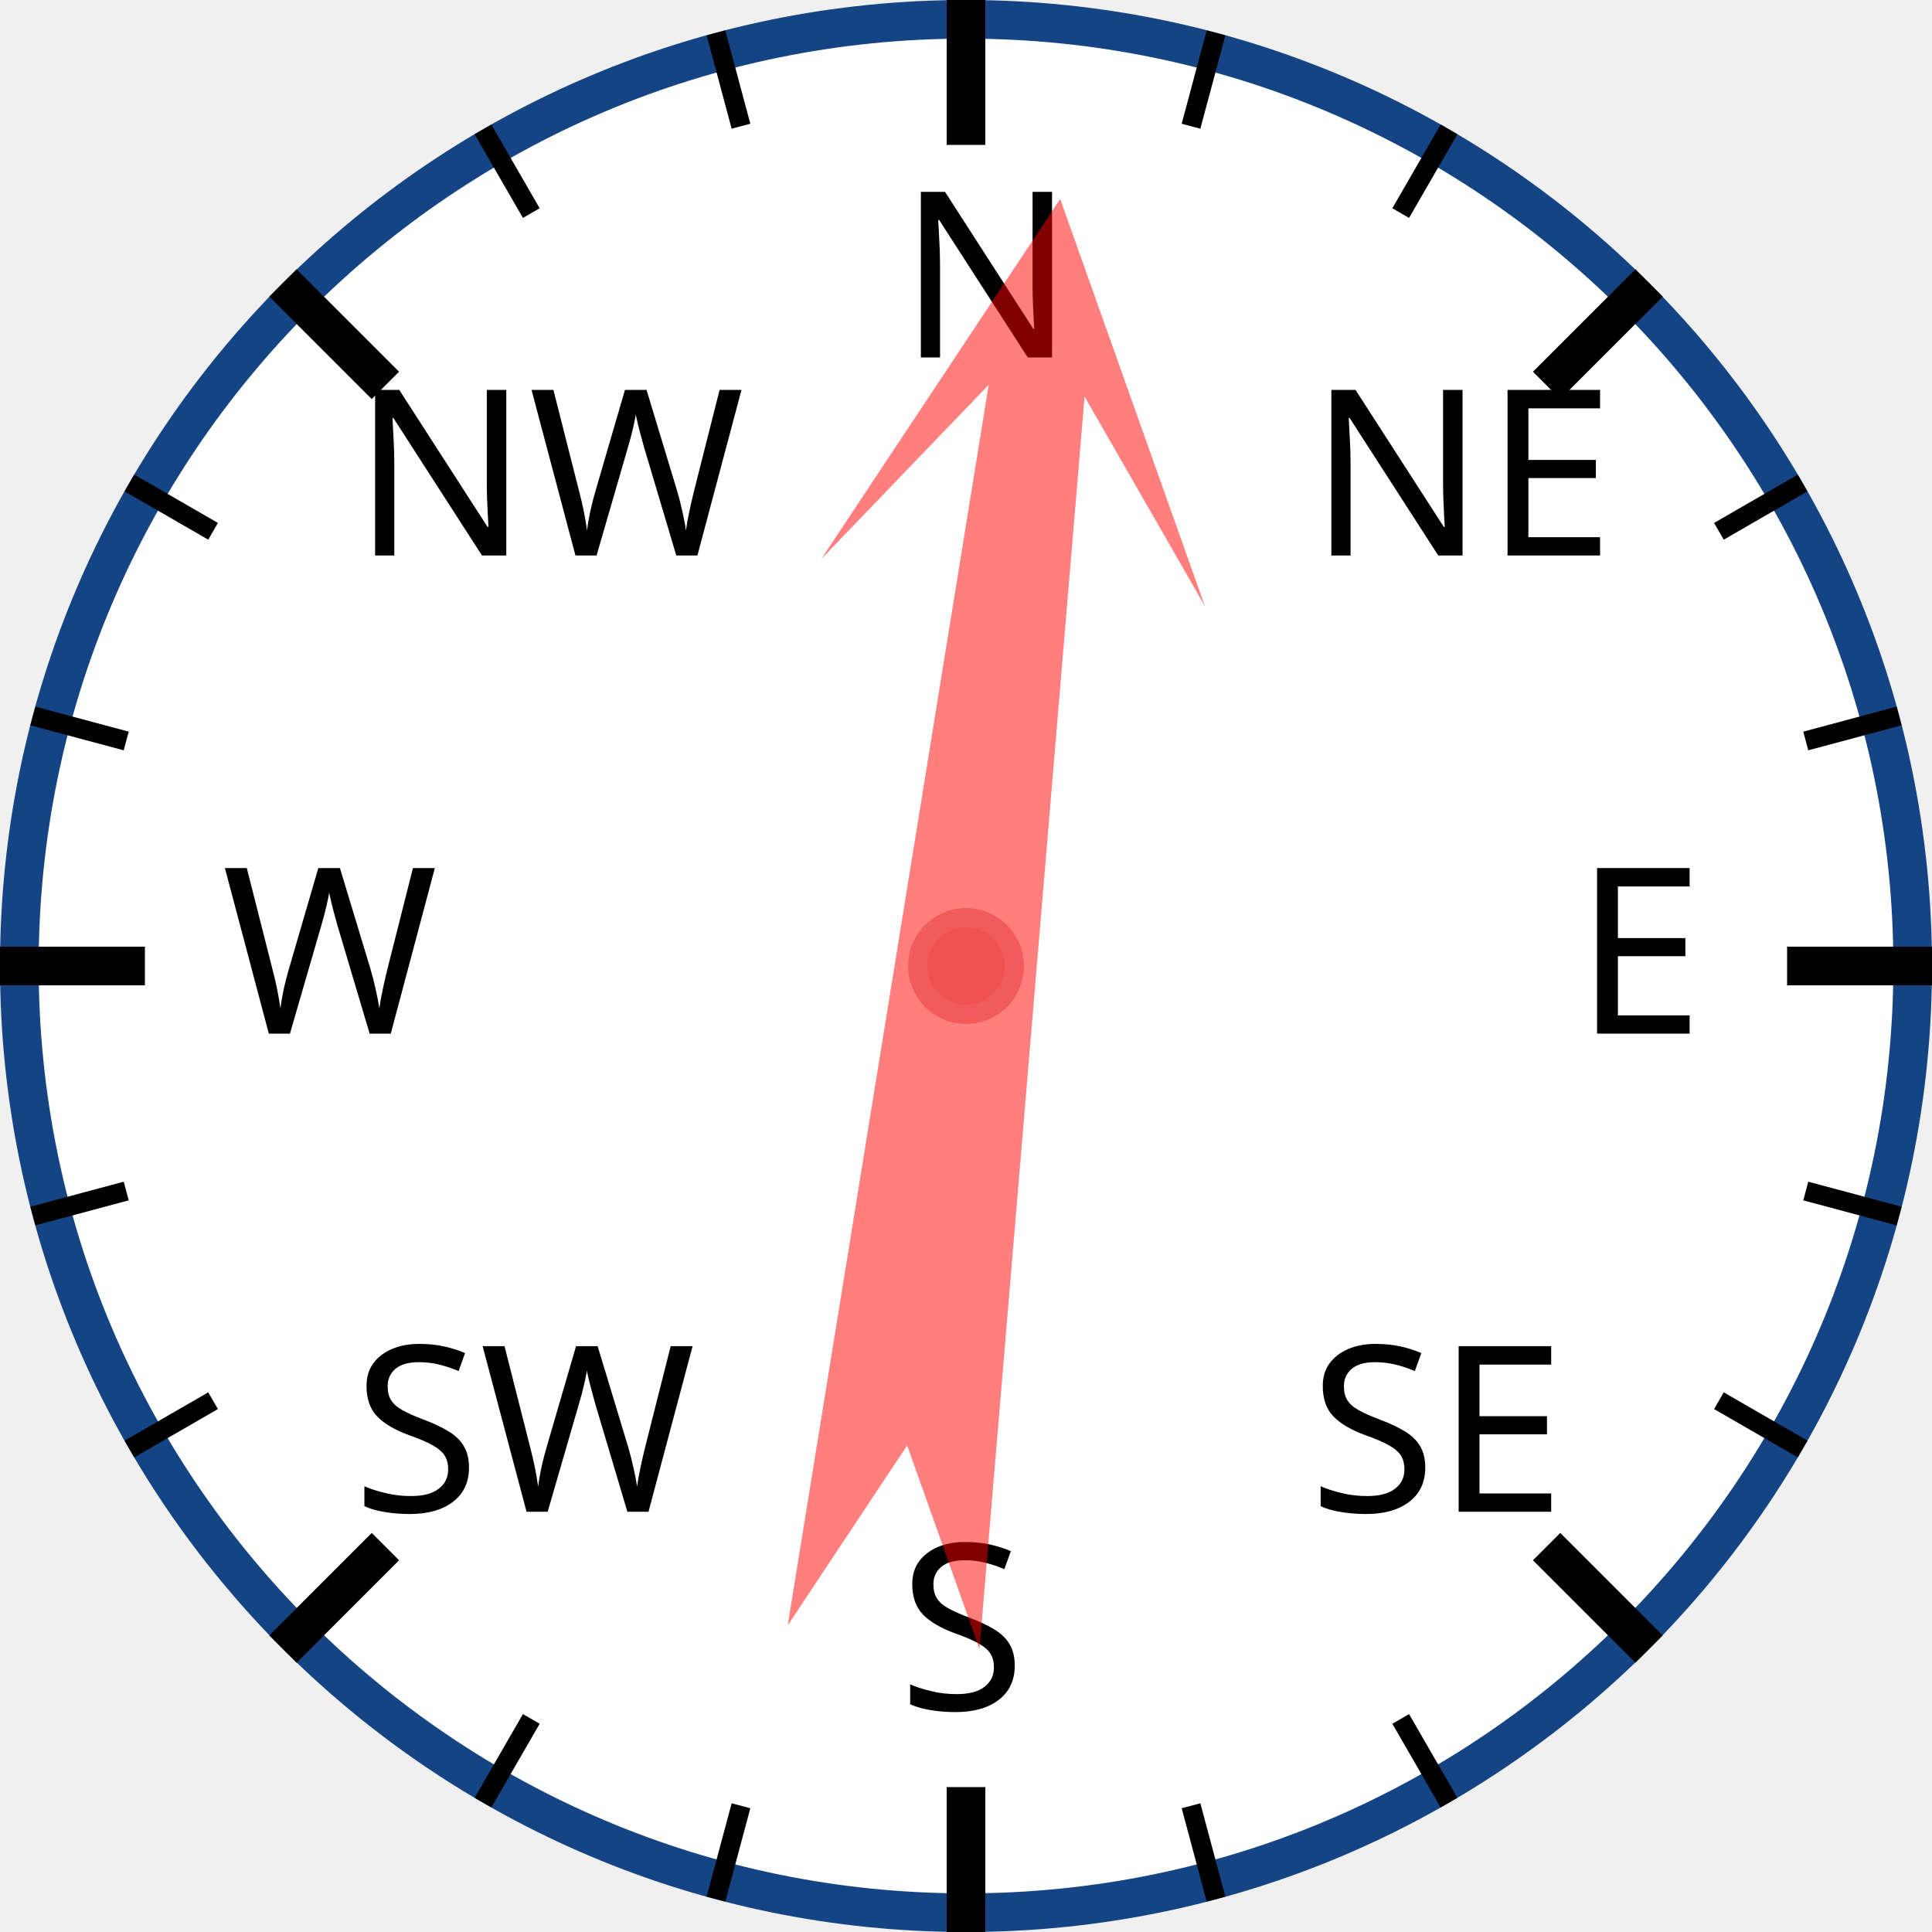
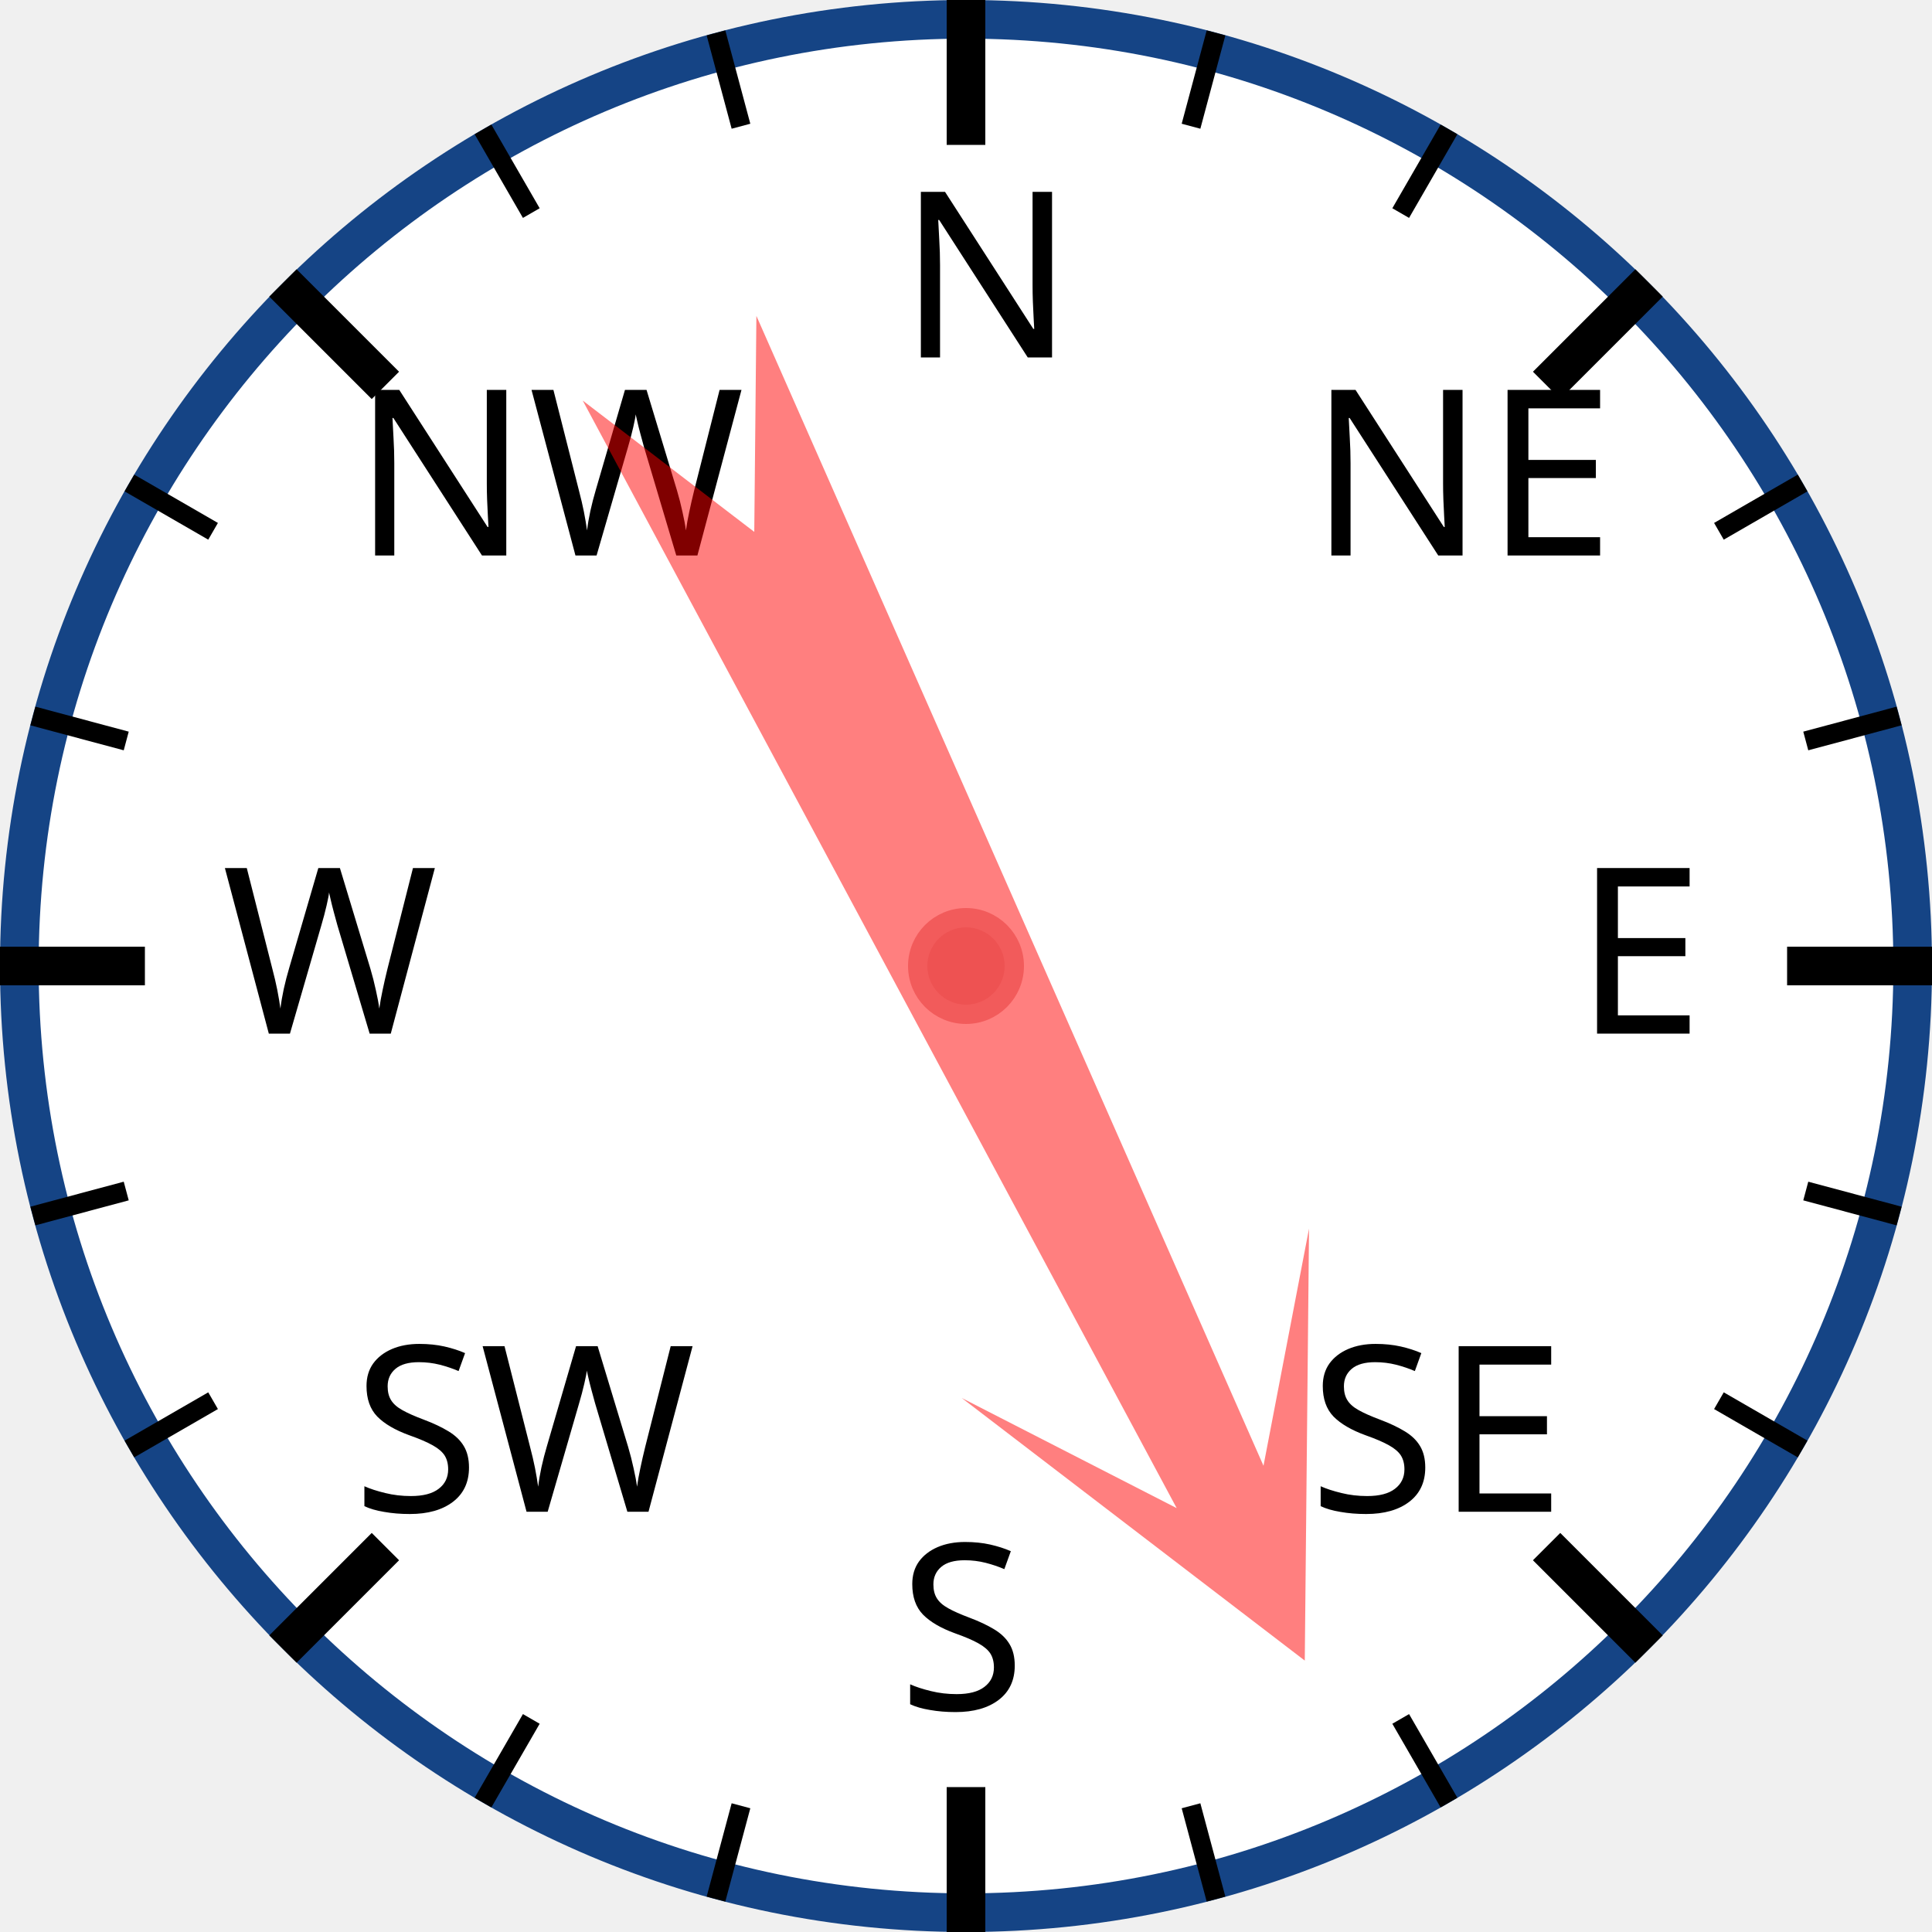
<svg xmlns="http://www.w3.org/2000/svg" width="120px" height="120px" viewBox="0 0 200 200">
  <circle cx="100" cy="100" r="98" style="fill: white; stroke: #154485; stroke-width: 4;" />
  <text x="93.0" y="37.0" style="font-family: sans-serif; font-size: 18pt;">N</text>
  <line x1="100.0" y1="0.0" x2="100.0" y2="15.0" style="stroke: black; stroke-width: 4;" />
  <line x1="74.118" y1="3.407" x2="76.706" y2="13.067" style="stroke: black; stroke-width: 2;" />
  <line x1="50" y1="13.397" x2="55" y2="22.058" style="stroke: black; stroke-width: 2;" />
  <text x="36.503" y="57.503" style="font-family: sans-serif; font-size: 18pt;">NW</text>
  <line x1="29.289" y1="29.289" x2="39.896" y2="39.896" style="stroke: black; stroke-width: 4;" />
  <line x1="13.397" y1="50" x2="22.058" y2="55" style="stroke: black; stroke-width: 2;" />
  <line x1="3.407" y1="74.118" x2="13.067" y2="76.706" style="stroke: black; stroke-width: 2;" />
  <text x="23.0" y="107.0" style="font-family: sans-serif; font-size: 18pt;">W</text>
  <line x1="0.0" y1="100.0" x2="15.0" y2="100.0" style="stroke: black; stroke-width: 4;" />
  <line x1="3.407" y1="125.882" x2="13.067" y2="123.294" style="stroke: black; stroke-width: 2;" />
  <line x1="13.397" y1="150" x2="22.058" y2="145" style="stroke: black; stroke-width: 2;" />
  <text x="36.503" y="156.497" style="font-family: sans-serif; font-size: 18pt;">SW</text>
  <line x1="29.289" y1="170.711" x2="39.896" y2="160.104" style="stroke: black; stroke-width: 4;" />
  <line x1="50" y1="186.603" x2="55" y2="177.942" style="stroke: black; stroke-width: 2;" />
  <line x1="74.118" y1="196.593" x2="76.706" y2="186.933" style="stroke: black; stroke-width: 2;" />
  <text x="93" y="177.0" style="font-family: sans-serif; font-size: 18pt;">S</text>
  <line x1="100" y1="200.0" x2="100" y2="185.0" style="stroke: black; stroke-width: 4;" />
  <line x1="125.882" y1="196.593" x2="123.294" y2="186.933" style="stroke: black; stroke-width: 2;" />
  <line x1="150.0" y1="186.603" x2="145.0" y2="177.942" style="stroke: black; stroke-width: 2;" />
  <text x="135.497" y="156.497" style="font-family: sans-serif; font-size: 18pt;">SE</text>
  <line x1="170.711" y1="170.711" x2="160.104" y2="160.104" style="stroke: black; stroke-width: 4;" />
  <line x1="186.603" y1="150" x2="177.942" y2="145" style="stroke: black; stroke-width: 2;" />
  <line x1="196.593" y1="125.882" x2="186.933" y2="123.294" style="stroke: black; stroke-width: 2;" />
  <text x="163.0" y="107" style="font-family: sans-serif; font-size: 18pt;">E</text>
  <line x1="200.0" y1="100" x2="185.0" y2="100" style="stroke: black; stroke-width: 4;" />
  <line x1="196.593" y1="74.118" x2="186.933" y2="76.706" style="stroke: black; stroke-width: 2;" />
  <line x1="186.603" y1="50" x2="177.942" y2="55" style="stroke: black; stroke-width: 2;" />
  <text x="135.497" y="57.503" style="font-family: sans-serif; font-size: 18pt;">NE</text>
  <line x1="170.711" y1="29.289" x2="160.104" y2="39.896" style="stroke: black; stroke-width: 4;" />
  <line x1="150" y1="13.397" x2="145" y2="22.058" style="stroke: black; stroke-width: 2;" />
  <line x1="125.882" y1="3.407" x2="123.294" y2="13.067" style="stroke: black; stroke-width: 2;" />
-   <polygon points="100 20 120 60 105 40 110 170 100 150 90 170 95 40 80 60" style="fill: red; fill-opacity: 0.5;" transform="rotate(7,100,100)" />
+   <polygon points="100 20 120 60 105 40 110 170 100 150 90 170 95 40 80 60" style="fill: red; fill-opacity: 0.5;" transform="rotate(154,100,100)" />
  <circle cx="100" cy="100" r="5" style="fill: #EE5252; stroke: #F25B5B; stroke-width: 2;" />
</svg>
